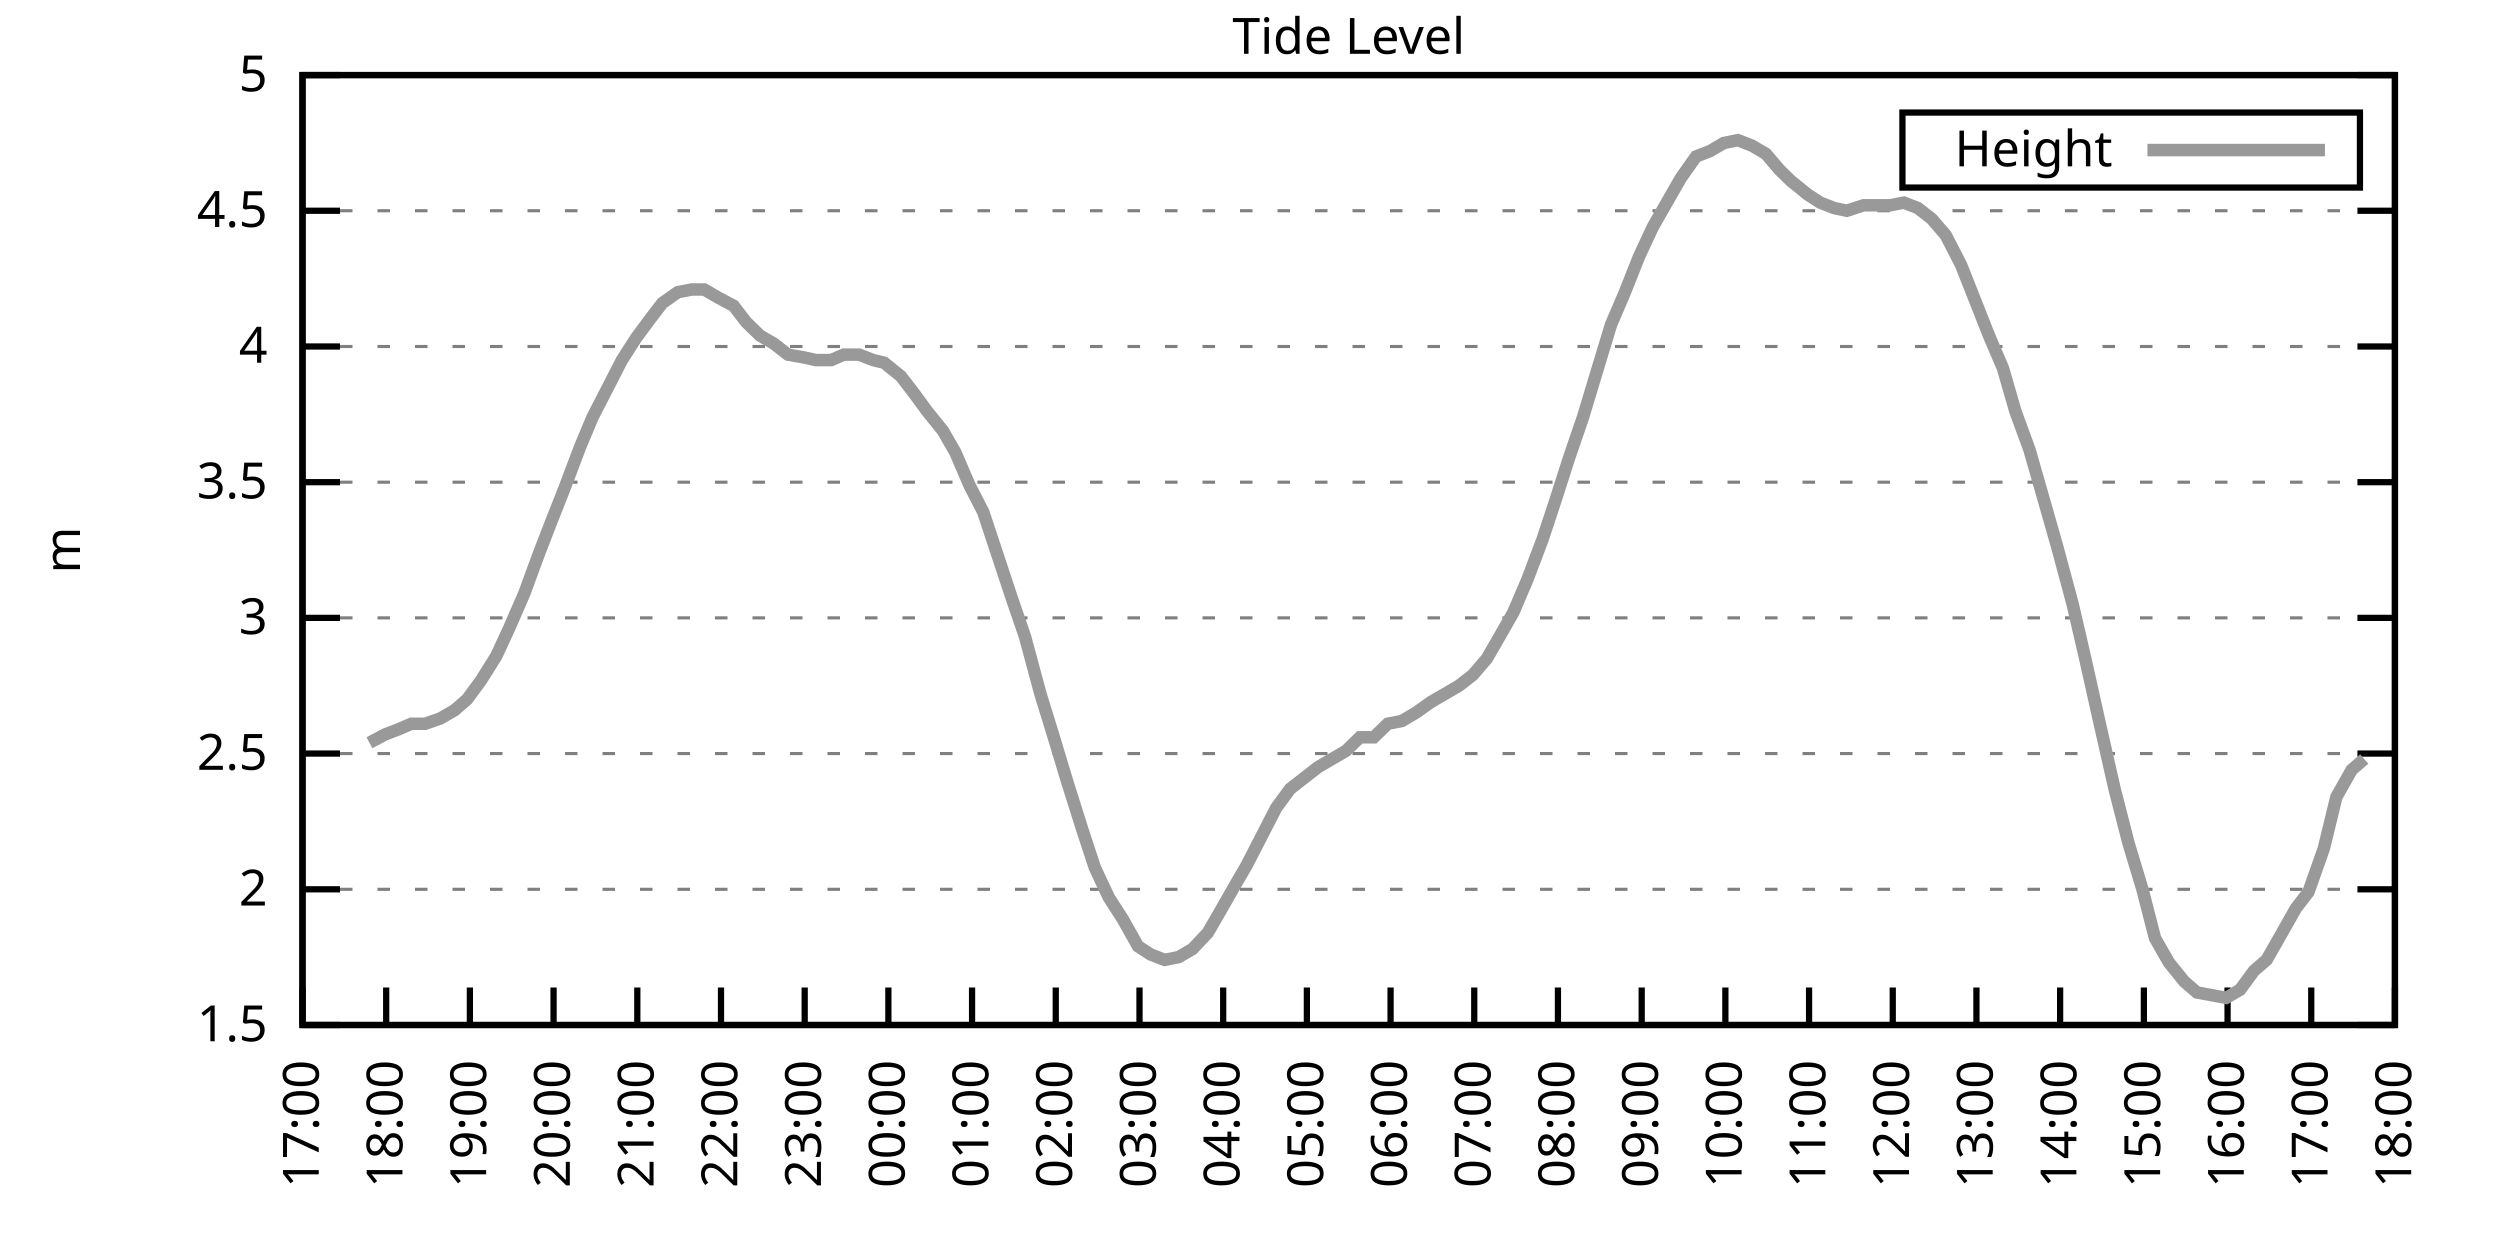
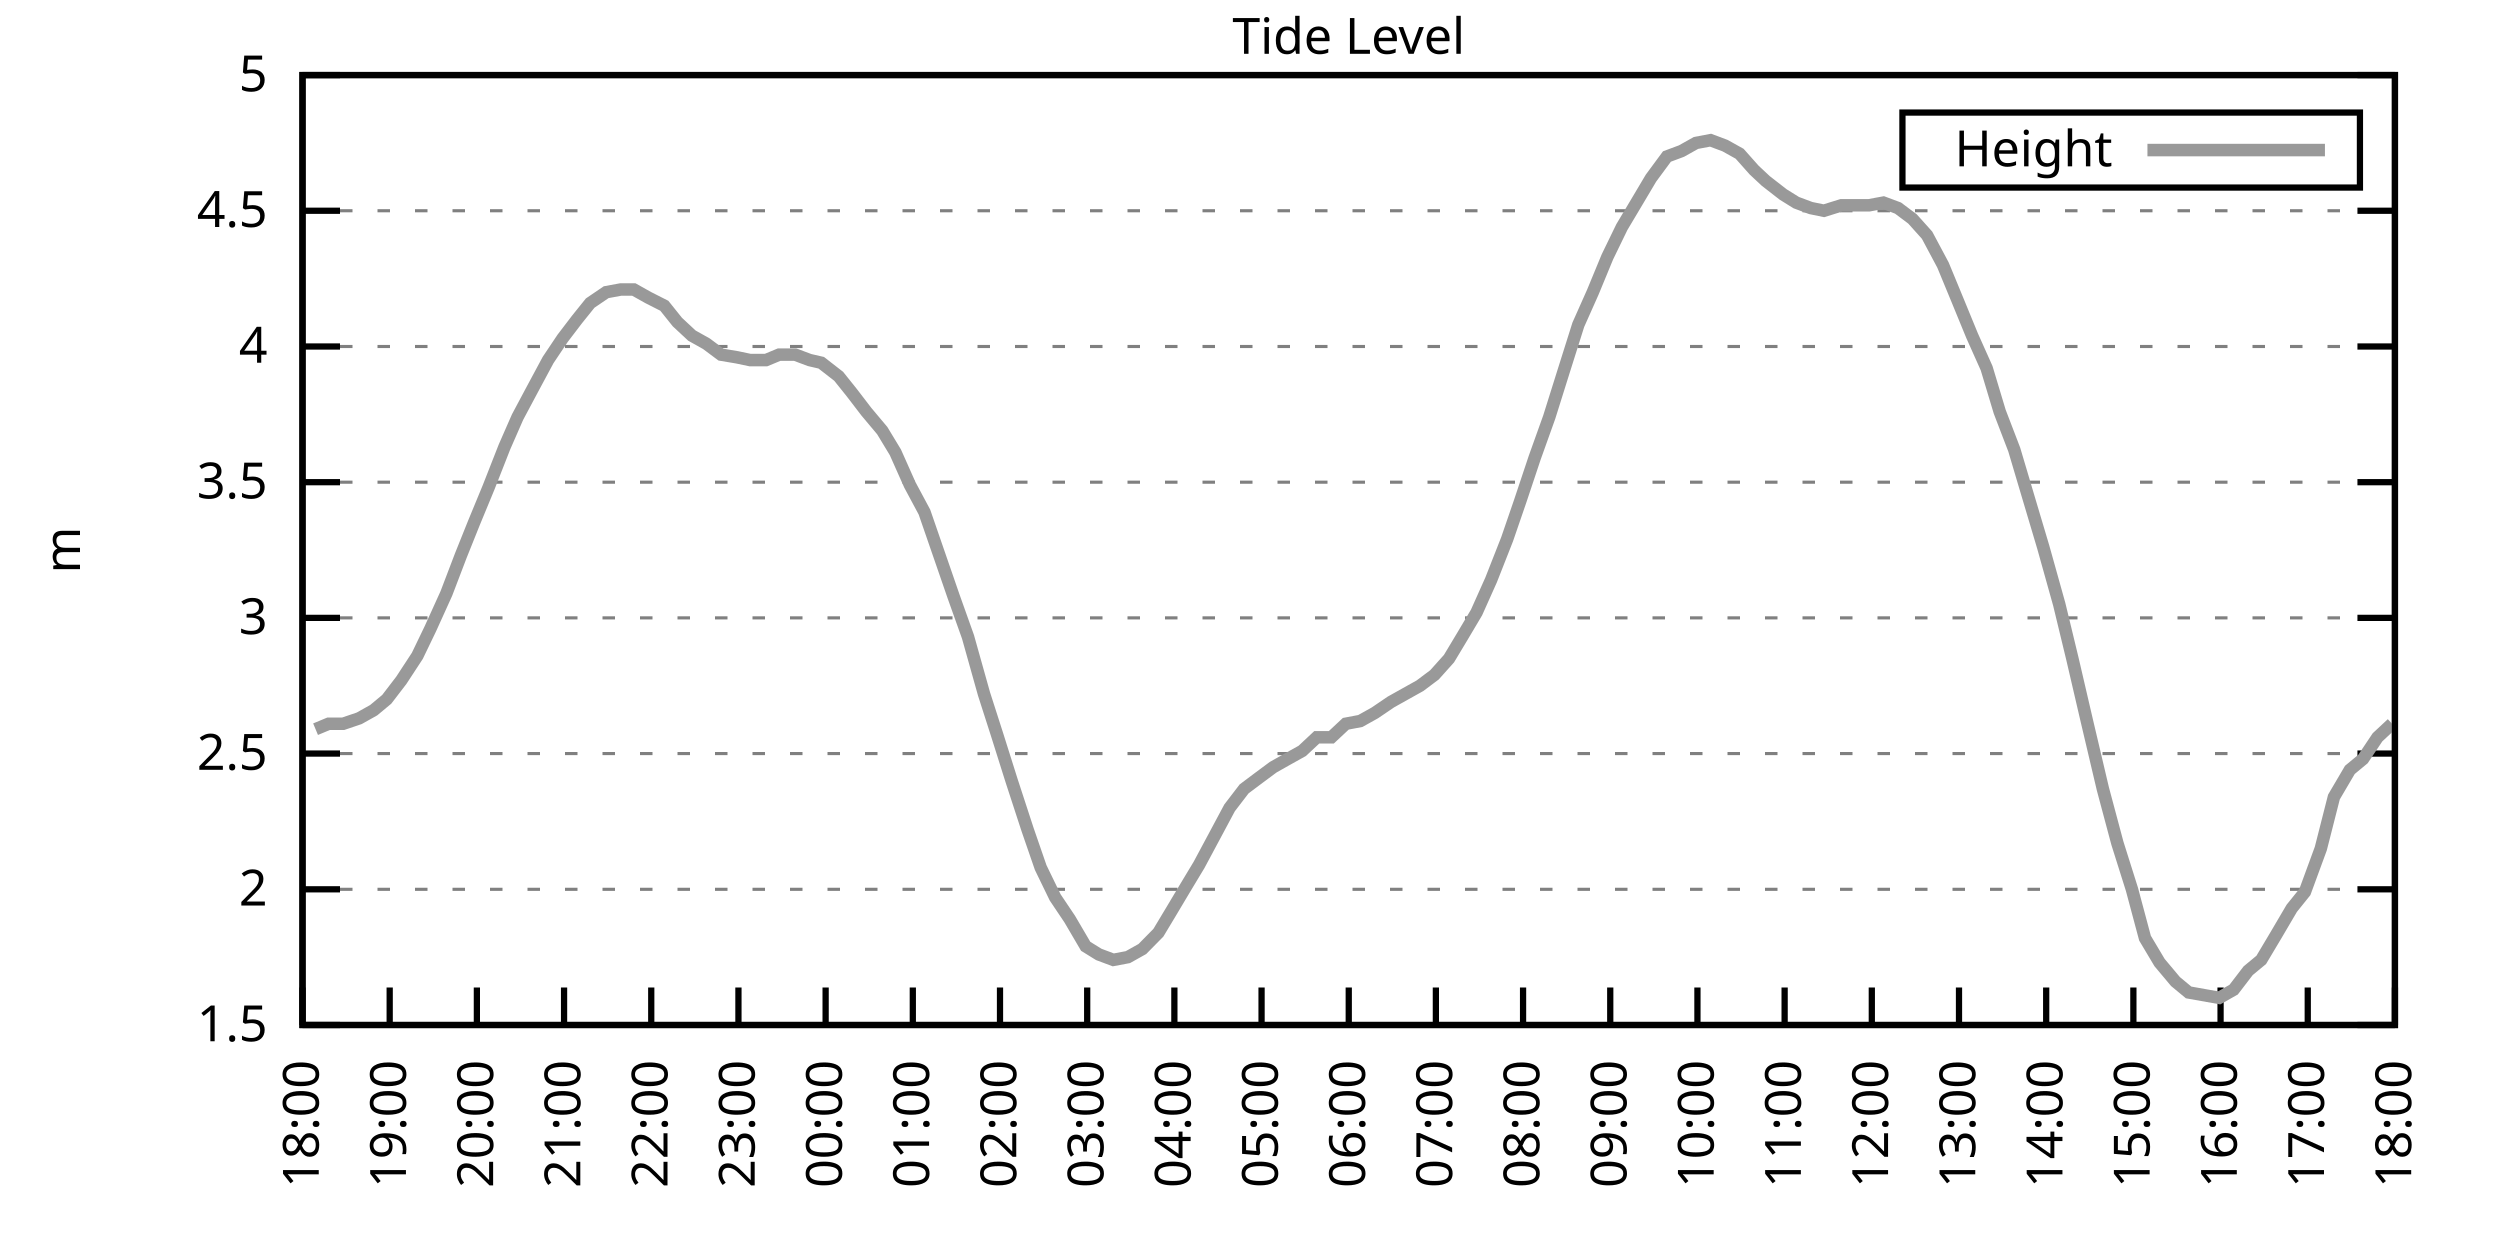
<svg xmlns="http://www.w3.org/2000/svg" xmlns:xlink="http://www.w3.org/1999/xlink" width="400" height="200" viewBox="0 0 400 200">
  <g id="gnuplot_canvas">
    <rect x="0" y="0" width="400" height="200" fill="none" />
    <defs>
      <circle id="gpDot" r="0.5" stroke-width="0.5" stroke="currentColor" />
      <path id="gpPt0" stroke-width="0.333" stroke="currentColor" d="M-1,0 h2 M0,-1 v2" />
      <path id="gpPt1" stroke-width="0.333" stroke="currentColor" d="M-1,-1 L1,1 M1,-1 L-1,1" />
      <path id="gpPt2" stroke-width="0.333" stroke="currentColor" d="M-1,0 L1,0 M0,-1 L0,1 M-1,-1 L1,1 M-1,1 L1,-1" />
      <rect id="gpPt3" stroke-width="0.333" stroke="currentColor" x="-1" y="-1" width="2" height="2" />
      <rect id="gpPt4" stroke-width="0.333" stroke="currentColor" fill="currentColor" x="-1" y="-1" width="2" height="2" />
      <circle id="gpPt5" stroke-width="0.333" stroke="currentColor" cx="0" cy="0" r="1" />
      <use xlink:href="#gpPt5" id="gpPt6" fill="currentColor" stroke="none" />
      <path id="gpPt7" stroke-width="0.333" stroke="currentColor" d="M0,-1.33 L-1.33,0.67 L1.33,0.67 z" />
      <use xlink:href="#gpPt7" id="gpPt8" fill="currentColor" stroke="none" />
      <use xlink:href="#gpPt7" id="gpPt9" stroke="currentColor" transform="rotate(180)" />
      <use xlink:href="#gpPt9" id="gpPt10" fill="currentColor" stroke="none" />
      <use xlink:href="#gpPt3" id="gpPt11" stroke="currentColor" transform="rotate(45)" />
      <use xlink:href="#gpPt11" id="gpPt12" fill="currentColor" stroke="none" />
      <path id="gpPt13" stroke-width="0.333" stroke="currentColor" d="M0,1.330 L1.265,0.411 L0.782,-1.067 L-0.782,-1.076 L-1.265,0.411 z" />
      <use xlink:href="#gpPt13" id="gpPt14" fill="currentColor" stroke="none" />
      <filter id="textbox" filterUnits="objectBoundingBox" x="0" y="0" height="1" width="1">
        <feFlood flood-color="white" flood-opacity="1" result="bgnd" />
        <feComposite in="SourceGraphic" in2="bgnd" operator="atop" />
      </filter>
      <filter id="greybox" filterUnits="objectBoundingBox" x="0" y="0" height="1" width="1">
        <feFlood flood-color="lightgrey" flood-opacity="1" result="grey" />
        <feComposite in="SourceGraphic" in2="grey" operator="atop" />
      </filter>
    </defs>
    <g fill="none" color="white" stroke="currentColor" stroke-width="1.00" stroke-linecap="butt" stroke-linejoin="miter">
</g>
    <g fill="none" color="black" stroke="currentColor" stroke-width="1.00" stroke-linecap="butt" stroke-linejoin="miter">
      <g stroke="none" shape-rendering="crispEdges">
        <polygon fill="rgb(255, 255, 255)" points="48.40,164.00 383.18,164.00 383.18,12.02 48.40,12.02 " />
      </g>
    </g>
    <g fill="none" color="black" stroke="currentColor" stroke-width="1.00" stroke-linecap="butt" stroke-linejoin="miter">
</g>
    <g fill="none" color="black" stroke="black" stroke-width="0.50" stroke-linecap="butt" stroke-linejoin="miter">
</g>
    <g fill="none" color="gray" stroke="currentColor" stroke-width="0.50" stroke-linecap="butt" stroke-linejoin="miter">
      <path stroke="gray" stroke-dasharray="2,4" class="gridline" d="M48.40,164.00 L383.19,164.00  " />
    </g>
    <g fill="none" color="gray" stroke="gray" stroke-width="1.00" stroke-linecap="butt" stroke-linejoin="miter">
</g>
    <g fill="none" color="black" stroke="currentColor" stroke-width="1.00" stroke-linecap="butt" stroke-linejoin="miter">
      <path stroke="black" d="M48.40,164.00 L54.40,164.00 M383.19,164.00 L377.19,164.00  " />
      <g transform="translate(42.80,166.60)" stroke="none" fill="black" font-family="Sans" font-size="8.00" text-anchor="end">
        <text>
          <tspan font-family="Sans"> 1.5</tspan>
        </text>
      </g>
    </g>
    <g fill="none" color="black" stroke="currentColor" stroke-width="1.00" stroke-linecap="butt" stroke-linejoin="miter">
</g>
    <g fill="none" color="black" stroke="black" stroke-width="0.50" stroke-linecap="butt" stroke-linejoin="miter">
</g>
    <g fill="none" color="gray" stroke="currentColor" stroke-width="0.50" stroke-linecap="butt" stroke-linejoin="miter">
      <path stroke="gray" stroke-dasharray="2,4" class="gridline" d="M48.40,142.29 L383.19,142.29  " />
    </g>
    <g fill="none" color="gray" stroke="gray" stroke-width="1.00" stroke-linecap="butt" stroke-linejoin="miter">
</g>
    <g fill="none" color="black" stroke="currentColor" stroke-width="1.00" stroke-linecap="butt" stroke-linejoin="miter">
      <path stroke="black" d="M48.40,142.29 L54.40,142.29 M383.19,142.29 L377.19,142.29  " />
      <g transform="translate(42.80,144.89)" stroke="none" fill="black" font-family="Sans" font-size="8.00" text-anchor="end">
        <text>
          <tspan font-family="Sans"> 2</tspan>
        </text>
      </g>
    </g>
    <g fill="none" color="black" stroke="currentColor" stroke-width="1.00" stroke-linecap="butt" stroke-linejoin="miter">
</g>
    <g fill="none" color="black" stroke="black" stroke-width="0.50" stroke-linecap="butt" stroke-linejoin="miter">
</g>
    <g fill="none" color="gray" stroke="currentColor" stroke-width="0.50" stroke-linecap="butt" stroke-linejoin="miter">
      <path stroke="gray" stroke-dasharray="2,4" class="gridline" d="M48.40,120.57 L383.19,120.57  " />
    </g>
    <g fill="none" color="gray" stroke="gray" stroke-width="1.00" stroke-linecap="butt" stroke-linejoin="miter">
</g>
    <g fill="none" color="black" stroke="currentColor" stroke-width="1.00" stroke-linecap="butt" stroke-linejoin="miter">
      <path stroke="black" d="M48.40,120.57 L54.40,120.57 M383.19,120.57 L377.19,120.57  " />
      <g transform="translate(42.80,123.17)" stroke="none" fill="black" font-family="Sans" font-size="8.00" text-anchor="end">
        <text>
          <tspan font-family="Sans"> 2.5</tspan>
        </text>
      </g>
    </g>
    <g fill="none" color="black" stroke="currentColor" stroke-width="1.00" stroke-linecap="butt" stroke-linejoin="miter">
</g>
    <g fill="none" color="black" stroke="black" stroke-width="0.50" stroke-linecap="butt" stroke-linejoin="miter">
</g>
    <g fill="none" color="gray" stroke="currentColor" stroke-width="0.50" stroke-linecap="butt" stroke-linejoin="miter">
      <path stroke="gray" stroke-dasharray="2,4" class="gridline" d="M48.40,98.86 L383.19,98.86  " />
    </g>
    <g fill="none" color="gray" stroke="gray" stroke-width="1.00" stroke-linecap="butt" stroke-linejoin="miter">
</g>
    <g fill="none" color="black" stroke="currentColor" stroke-width="1.00" stroke-linecap="butt" stroke-linejoin="miter">
      <path stroke="black" d="M48.40,98.86 L54.40,98.86 M383.19,98.86 L377.19,98.86  " />
      <g transform="translate(42.80,101.46)" stroke="none" fill="black" font-family="Sans" font-size="8.00" text-anchor="end">
        <text>
          <tspan font-family="Sans"> 3</tspan>
        </text>
      </g>
    </g>
    <g fill="none" color="black" stroke="currentColor" stroke-width="1.00" stroke-linecap="butt" stroke-linejoin="miter">
</g>
    <g fill="none" color="black" stroke="black" stroke-width="0.50" stroke-linecap="butt" stroke-linejoin="miter">
</g>
    <g fill="none" color="gray" stroke="currentColor" stroke-width="0.50" stroke-linecap="butt" stroke-linejoin="miter">
      <path stroke="gray" stroke-dasharray="2,4" class="gridline" d="M48.40,77.15 L383.19,77.15  " />
    </g>
    <g fill="none" color="gray" stroke="gray" stroke-width="1.00" stroke-linecap="butt" stroke-linejoin="miter">
</g>
    <g fill="none" color="black" stroke="currentColor" stroke-width="1.00" stroke-linecap="butt" stroke-linejoin="miter">
      <path stroke="black" d="M48.40,77.15 L54.40,77.15 M383.19,77.15 L377.19,77.15  " />
      <g transform="translate(42.80,79.75)" stroke="none" fill="black" font-family="Sans" font-size="8.00" text-anchor="end">
        <text>
          <tspan font-family="Sans"> 3.5</tspan>
        </text>
      </g>
    </g>
    <g fill="none" color="black" stroke="currentColor" stroke-width="1.00" stroke-linecap="butt" stroke-linejoin="miter">
</g>
    <g fill="none" color="black" stroke="black" stroke-width="0.50" stroke-linecap="butt" stroke-linejoin="miter">
</g>
    <g fill="none" color="gray" stroke="currentColor" stroke-width="0.50" stroke-linecap="butt" stroke-linejoin="miter">
      <path stroke="gray" stroke-dasharray="2,4" class="gridline" d="M48.40,55.44 L383.19,55.44  " />
    </g>
    <g fill="none" color="gray" stroke="gray" stroke-width="1.00" stroke-linecap="butt" stroke-linejoin="miter">
</g>
    <g fill="none" color="black" stroke="currentColor" stroke-width="1.00" stroke-linecap="butt" stroke-linejoin="miter">
      <path stroke="black" d="M48.40,55.44 L54.40,55.44 M383.19,55.44 L377.19,55.44  " />
      <g transform="translate(42.80,58.04)" stroke="none" fill="black" font-family="Sans" font-size="8.00" text-anchor="end">
        <text>
          <tspan font-family="Sans"> 4</tspan>
        </text>
      </g>
    </g>
    <g fill="none" color="black" stroke="currentColor" stroke-width="1.00" stroke-linecap="butt" stroke-linejoin="miter">
</g>
    <g fill="none" color="black" stroke="black" stroke-width="0.50" stroke-linecap="butt" stroke-linejoin="miter">
</g>
    <g fill="none" color="gray" stroke="currentColor" stroke-width="0.50" stroke-linecap="butt" stroke-linejoin="miter">
      <path stroke="gray" stroke-dasharray="2,4" class="gridline" d="M48.40,33.72 L383.19,33.72  " />
    </g>
    <g fill="none" color="gray" stroke="gray" stroke-width="1.00" stroke-linecap="butt" stroke-linejoin="miter">
</g>
    <g fill="none" color="black" stroke="currentColor" stroke-width="1.00" stroke-linecap="butt" stroke-linejoin="miter">
      <path stroke="black" d="M48.40,33.72 L54.40,33.72 M383.19,33.72 L377.19,33.72  " />
      <g transform="translate(42.80,36.32)" stroke="none" fill="black" font-family="Sans" font-size="8.00" text-anchor="end">
        <text>
          <tspan font-family="Sans"> 4.5</tspan>
        </text>
      </g>
    </g>
    <g fill="none" color="black" stroke="currentColor" stroke-width="1.00" stroke-linecap="butt" stroke-linejoin="miter">
</g>
    <g fill="none" color="black" stroke="black" stroke-width="0.50" stroke-linecap="butt" stroke-linejoin="miter">
</g>
    <g fill="none" color="gray" stroke="currentColor" stroke-width="0.50" stroke-linecap="butt" stroke-linejoin="miter">
      <path stroke="gray" stroke-dasharray="2,4" class="gridline" d="M48.40,12.01 L383.19,12.01  " />
    </g>
    <g fill="none" color="gray" stroke="gray" stroke-width="1.00" stroke-linecap="butt" stroke-linejoin="miter">
</g>
    <g fill="none" color="black" stroke="currentColor" stroke-width="1.00" stroke-linecap="butt" stroke-linejoin="miter">
      <path stroke="black" d="M48.40,12.01 L54.40,12.01 M383.19,12.01 L377.19,12.01  " />
      <g transform="translate(42.80,14.61)" stroke="none" fill="black" font-family="Sans" font-size="8.00" text-anchor="end">
        <text>
          <tspan font-family="Sans"> 5</tspan>
        </text>
      </g>
    </g>
    <g fill="none" color="black" stroke="currentColor" stroke-width="1.00" stroke-linecap="butt" stroke-linejoin="miter">
      <path stroke="black" d="M48.40,164.00 L48.40,158.00  " />
      <g transform="translate(51.00,169.60) rotate(270.00)" stroke="none" fill="black" font-family="Sans" font-size="8.00" text-anchor="end">
        <text>
-           <tspan font-family="Sans">17:00</tspan>
-         </text>
-       </g>
-     </g>
-     <g fill="none" color="black" stroke="currentColor" stroke-width="1.00" stroke-linecap="butt" stroke-linejoin="miter">
-       <path stroke="black" d="M61.79,164.00 L61.79,158.00  " />
-       <g transform="translate(64.39,169.60) rotate(270.00)" stroke="none" fill="black" font-family="Sans" font-size="8.00" text-anchor="end">
-         <text>
          <tspan font-family="Sans">18:00</tspan>
        </text>
      </g>
    </g>
    <g fill="none" color="black" stroke="currentColor" stroke-width="1.00" stroke-linecap="butt" stroke-linejoin="miter">
-       <path stroke="black" d="M75.18,164.00 L75.18,158.00  " />
-       <g transform="translate(77.78,169.60) rotate(270.00)" stroke="none" fill="black" font-family="Sans" font-size="8.00" text-anchor="end">
+       <path stroke="black" d="M62.35,164.00 L62.35,158.00  " />
+       <g transform="translate(64.95,169.60) rotate(270.00)" stroke="none" fill="black" font-family="Sans" font-size="8.00" text-anchor="end">
        <text>
          <tspan font-family="Sans">19:00</tspan>
        </text>
      </g>
    </g>
    <g fill="none" color="black" stroke="currentColor" stroke-width="1.00" stroke-linecap="butt" stroke-linejoin="miter">
-       <path stroke="black" d="M88.57,164.00 L88.57,158.00  " />
-       <g transform="translate(91.17,169.60) rotate(270.00)" stroke="none" fill="black" font-family="Sans" font-size="8.00" text-anchor="end">
+       <path stroke="black" d="M76.30,164.00 L76.30,158.00  " />
+       <g transform="translate(78.90,169.60) rotate(270.00)" stroke="none" fill="black" font-family="Sans" font-size="8.00" text-anchor="end">
        <text>
          <tspan font-family="Sans">20:00</tspan>
        </text>
      </g>
    </g>
    <g fill="none" color="black" stroke="currentColor" stroke-width="1.00" stroke-linecap="butt" stroke-linejoin="miter">
-       <path stroke="black" d="M101.97,164.00 L101.97,158.00  " />
-       <g transform="translate(104.57,169.60) rotate(270.00)" stroke="none" fill="black" font-family="Sans" font-size="8.00" text-anchor="end">
+       <path stroke="black" d="M90.25,164.00 L90.25,158.00  " />
+       <g transform="translate(92.85,169.60) rotate(270.00)" stroke="none" fill="black" font-family="Sans" font-size="8.00" text-anchor="end">
        <text>
          <tspan font-family="Sans">21:00</tspan>
        </text>
      </g>
    </g>
    <g fill="none" color="black" stroke="currentColor" stroke-width="1.00" stroke-linecap="butt" stroke-linejoin="miter">
-       <path stroke="black" d="M115.36,164.00 L115.36,158.00  " />
-       <g transform="translate(117.96,169.60) rotate(270.00)" stroke="none" fill="black" font-family="Sans" font-size="8.00" text-anchor="end">
+       <path stroke="black" d="M104.20,164.00 L104.20,158.00  " />
+       <g transform="translate(106.80,169.60) rotate(270.00)" stroke="none" fill="black" font-family="Sans" font-size="8.00" text-anchor="end">
        <text>
          <tspan font-family="Sans">22:00</tspan>
        </text>
      </g>
    </g>
    <g fill="none" color="black" stroke="currentColor" stroke-width="1.00" stroke-linecap="butt" stroke-linejoin="miter">
-       <path stroke="black" d="M128.75,164.00 L128.75,158.00  " />
-       <g transform="translate(131.35,169.60) rotate(270.00)" stroke="none" fill="black" font-family="Sans" font-size="8.00" text-anchor="end">
+       <path stroke="black" d="M118.15,164.00 L118.15,158.00  " />
+       <g transform="translate(120.75,169.60) rotate(270.00)" stroke="none" fill="black" font-family="Sans" font-size="8.00" text-anchor="end">
        <text>
          <tspan font-family="Sans">23:00</tspan>
        </text>
      </g>
    </g>
    <g fill="none" color="black" stroke="currentColor" stroke-width="1.00" stroke-linecap="butt" stroke-linejoin="miter">
-       <path stroke="black" d="M142.14,164.00 L142.14,158.00  " />
-       <g transform="translate(144.74,169.60) rotate(270.00)" stroke="none" fill="black" font-family="Sans" font-size="8.00" text-anchor="end">
+       <path stroke="black" d="M132.10,164.00 L132.10,158.00  " />
+       <g transform="translate(134.70,169.60) rotate(270.00)" stroke="none" fill="black" font-family="Sans" font-size="8.00" text-anchor="end">
        <text>
          <tspan font-family="Sans">00:00</tspan>
        </text>
      </g>
    </g>
    <g fill="none" color="black" stroke="currentColor" stroke-width="1.00" stroke-linecap="butt" stroke-linejoin="miter">
-       <path stroke="black" d="M155.53,164.00 L155.53,158.00  " />
-       <g transform="translate(158.13,169.60) rotate(270.00)" stroke="none" fill="black" font-family="Sans" font-size="8.00" text-anchor="end">
+       <path stroke="black" d="M146.05,164.00 L146.05,158.00  " />
+       <g transform="translate(148.65,169.60) rotate(270.00)" stroke="none" fill="black" font-family="Sans" font-size="8.00" text-anchor="end">
        <text>
          <tspan font-family="Sans">01:00</tspan>
        </text>
      </g>
    </g>
    <g fill="none" color="black" stroke="currentColor" stroke-width="1.00" stroke-linecap="butt" stroke-linejoin="miter">
-       <path stroke="black" d="M168.92,164.00 L168.92,158.00  " />
-       <g transform="translate(171.52,169.60) rotate(270.00)" stroke="none" fill="black" font-family="Sans" font-size="8.00" text-anchor="end">
+       <path stroke="black" d="M160.00,164.00 L160.00,158.00  " />
+       <g transform="translate(162.60,169.60) rotate(270.00)" stroke="none" fill="black" font-family="Sans" font-size="8.00" text-anchor="end">
        <text>
          <tspan font-family="Sans">02:00</tspan>
        </text>
      </g>
    </g>
    <g fill="none" color="black" stroke="currentColor" stroke-width="1.00" stroke-linecap="butt" stroke-linejoin="miter">
-       <path stroke="black" d="M182.32,164.00 L182.32,158.00  " />
-       <g transform="translate(184.92,169.60) rotate(270.00)" stroke="none" fill="black" font-family="Sans" font-size="8.00" text-anchor="end">
+       <path stroke="black" d="M173.95,164.00 L173.95,158.00  " />
+       <g transform="translate(176.55,169.60) rotate(270.00)" stroke="none" fill="black" font-family="Sans" font-size="8.00" text-anchor="end">
        <text>
          <tspan font-family="Sans">03:00</tspan>
        </text>
      </g>
    </g>
    <g fill="none" color="black" stroke="currentColor" stroke-width="1.00" stroke-linecap="butt" stroke-linejoin="miter">
-       <path stroke="black" d="M195.71,164.00 L195.71,158.00  " />
-       <g transform="translate(198.31,169.60) rotate(270.00)" stroke="none" fill="black" font-family="Sans" font-size="8.00" text-anchor="end">
+       <path stroke="black" d="M187.90,164.00 L187.90,158.00  " />
+       <g transform="translate(190.50,169.60) rotate(270.00)" stroke="none" fill="black" font-family="Sans" font-size="8.00" text-anchor="end">
        <text>
          <tspan font-family="Sans">04:00</tspan>
        </text>
      </g>
    </g>
    <g fill="none" color="black" stroke="currentColor" stroke-width="1.00" stroke-linecap="butt" stroke-linejoin="miter">
-       <path stroke="black" d="M209.10,164.00 L209.10,158.00  " />
-       <g transform="translate(211.70,169.60) rotate(270.00)" stroke="none" fill="black" font-family="Sans" font-size="8.00" text-anchor="end">
+       <path stroke="black" d="M201.85,164.00 L201.85,158.00  " />
+       <g transform="translate(204.45,169.60) rotate(270.00)" stroke="none" fill="black" font-family="Sans" font-size="8.00" text-anchor="end">
        <text>
          <tspan font-family="Sans">05:00</tspan>
        </text>
      </g>
    </g>
    <g fill="none" color="black" stroke="currentColor" stroke-width="1.00" stroke-linecap="butt" stroke-linejoin="miter">
-       <path stroke="black" d="M222.49,164.00 L222.49,158.00  " />
-       <g transform="translate(225.09,169.60) rotate(270.00)" stroke="none" fill="black" font-family="Sans" font-size="8.00" text-anchor="end">
+       <path stroke="black" d="M215.80,164.00 L215.80,158.00  " />
+       <g transform="translate(218.40,169.60) rotate(270.00)" stroke="none" fill="black" font-family="Sans" font-size="8.00" text-anchor="end">
        <text>
          <tspan font-family="Sans">06:00</tspan>
        </text>
      </g>
    </g>
    <g fill="none" color="black" stroke="currentColor" stroke-width="1.00" stroke-linecap="butt" stroke-linejoin="miter">
-       <path stroke="black" d="M235.88,164.00 L235.88,158.00  " />
-       <g transform="translate(238.48,169.60) rotate(270.00)" stroke="none" fill="black" font-family="Sans" font-size="8.00" text-anchor="end">
+       <path stroke="black" d="M229.74,164.00 L229.74,158.00  " />
+       <g transform="translate(232.34,169.60) rotate(270.00)" stroke="none" fill="black" font-family="Sans" font-size="8.00" text-anchor="end">
        <text>
          <tspan font-family="Sans">07:00</tspan>
        </text>
      </g>
    </g>
    <g fill="none" color="black" stroke="currentColor" stroke-width="1.00" stroke-linecap="butt" stroke-linejoin="miter">
-       <path stroke="black" d="M249.27,164.00 L249.27,158.00  " />
-       <g transform="translate(251.87,169.60) rotate(270.00)" stroke="none" fill="black" font-family="Sans" font-size="8.00" text-anchor="end">
+       <path stroke="black" d="M243.69,164.00 L243.69,158.00  " />
+       <g transform="translate(246.29,169.60) rotate(270.00)" stroke="none" fill="black" font-family="Sans" font-size="8.00" text-anchor="end">
        <text>
          <tspan font-family="Sans">08:00</tspan>
        </text>
      </g>
    </g>
    <g fill="none" color="black" stroke="currentColor" stroke-width="1.00" stroke-linecap="butt" stroke-linejoin="miter">
-       <path stroke="black" d="M262.67,164.00 L262.67,158.00  " />
-       <g transform="translate(265.27,169.60) rotate(270.00)" stroke="none" fill="black" font-family="Sans" font-size="8.00" text-anchor="end">
+       <path stroke="black" d="M257.64,164.00 L257.64,158.00  " />
+       <g transform="translate(260.24,169.60) rotate(270.00)" stroke="none" fill="black" font-family="Sans" font-size="8.00" text-anchor="end">
        <text>
          <tspan font-family="Sans">09:00</tspan>
        </text>
      </g>
    </g>
    <g fill="none" color="black" stroke="currentColor" stroke-width="1.00" stroke-linecap="butt" stroke-linejoin="miter">
-       <path stroke="black" d="M276.06,164.00 L276.06,158.00  " />
-       <g transform="translate(278.66,169.60) rotate(270.00)" stroke="none" fill="black" font-family="Sans" font-size="8.00" text-anchor="end">
+       <path stroke="black" d="M271.59,164.00 L271.59,158.00  " />
+       <g transform="translate(274.19,169.60) rotate(270.00)" stroke="none" fill="black" font-family="Sans" font-size="8.00" text-anchor="end">
        <text>
          <tspan font-family="Sans">10:00</tspan>
        </text>
      </g>
    </g>
    <g fill="none" color="black" stroke="currentColor" stroke-width="1.00" stroke-linecap="butt" stroke-linejoin="miter">
-       <path stroke="black" d="M289.45,164.00 L289.45,158.00  " />
-       <g transform="translate(292.05,169.60) rotate(270.00)" stroke="none" fill="black" font-family="Sans" font-size="8.00" text-anchor="end">
+       <path stroke="black" d="M285.54,164.00 L285.54,158.00  " />
+       <g transform="translate(288.14,169.60) rotate(270.00)" stroke="none" fill="black" font-family="Sans" font-size="8.00" text-anchor="end">
        <text>
          <tspan font-family="Sans">11:00</tspan>
        </text>
      </g>
    </g>
    <g fill="none" color="black" stroke="currentColor" stroke-width="1.00" stroke-linecap="butt" stroke-linejoin="miter">
-       <path stroke="black" d="M302.84,164.00 L302.84,158.00  " />
-       <g transform="translate(305.44,169.60) rotate(270.00)" stroke="none" fill="black" font-family="Sans" font-size="8.00" text-anchor="end">
+       <path stroke="black" d="M299.49,164.00 L299.49,158.00  " />
+       <g transform="translate(302.09,169.60) rotate(270.00)" stroke="none" fill="black" font-family="Sans" font-size="8.00" text-anchor="end">
        <text>
          <tspan font-family="Sans">12:00</tspan>
        </text>
      </g>
    </g>
    <g fill="none" color="black" stroke="currentColor" stroke-width="1.00" stroke-linecap="butt" stroke-linejoin="miter">
-       <path stroke="black" d="M316.23,164.00 L316.23,158.00  " />
-       <g transform="translate(318.83,169.60) rotate(270.00)" stroke="none" fill="black" font-family="Sans" font-size="8.00" text-anchor="end">
+       <path stroke="black" d="M313.44,164.00 L313.44,158.00  " />
+       <g transform="translate(316.04,169.60) rotate(270.00)" stroke="none" fill="black" font-family="Sans" font-size="8.00" text-anchor="end">
        <text>
          <tspan font-family="Sans">13:00</tspan>
        </text>
      </g>
    </g>
    <g fill="none" color="black" stroke="currentColor" stroke-width="1.00" stroke-linecap="butt" stroke-linejoin="miter">
-       <path stroke="black" d="M329.62,164.00 L329.62,158.00  " />
-       <g transform="translate(332.22,169.60) rotate(270.00)" stroke="none" fill="black" font-family="Sans" font-size="8.00" text-anchor="end">
+       <path stroke="black" d="M327.39,164.00 L327.39,158.00  " />
+       <g transform="translate(329.99,169.60) rotate(270.00)" stroke="none" fill="black" font-family="Sans" font-size="8.00" text-anchor="end">
        <text>
          <tspan font-family="Sans">14:00</tspan>
        </text>
      </g>
    </g>
    <g fill="none" color="black" stroke="currentColor" stroke-width="1.00" stroke-linecap="butt" stroke-linejoin="miter">
-       <path stroke="black" d="M343.02,164.00 L343.02,158.00  " />
-       <g transform="translate(345.62,169.60) rotate(270.00)" stroke="none" fill="black" font-family="Sans" font-size="8.00" text-anchor="end">
+       <path stroke="black" d="M341.34,164.00 L341.34,158.00  " />
+       <g transform="translate(343.94,169.60) rotate(270.00)" stroke="none" fill="black" font-family="Sans" font-size="8.00" text-anchor="end">
        <text>
          <tspan font-family="Sans">15:00</tspan>
        </text>
      </g>
    </g>
    <g fill="none" color="black" stroke="currentColor" stroke-width="1.00" stroke-linecap="butt" stroke-linejoin="miter">
-       <path stroke="black" d="M356.41,164.00 L356.41,158.00  " />
-       <g transform="translate(359.01,169.60) rotate(270.00)" stroke="none" fill="black" font-family="Sans" font-size="8.00" text-anchor="end">
+       <path stroke="black" d="M355.29,164.00 L355.29,158.00  " />
+       <g transform="translate(357.89,169.60) rotate(270.00)" stroke="none" fill="black" font-family="Sans" font-size="8.00" text-anchor="end">
        <text>
          <tspan font-family="Sans">16:00</tspan>
        </text>
      </g>
    </g>
    <g fill="none" color="black" stroke="currentColor" stroke-width="1.00" stroke-linecap="butt" stroke-linejoin="miter">
-       <path stroke="black" d="M369.80,164.00 L369.80,158.00  " />
-       <g transform="translate(372.40,169.60) rotate(270.00)" stroke="none" fill="black" font-family="Sans" font-size="8.00" text-anchor="end">
+       <path stroke="black" d="M369.24,164.00 L369.24,158.00  " />
+       <g transform="translate(371.84,169.60) rotate(270.00)" stroke="none" fill="black" font-family="Sans" font-size="8.00" text-anchor="end">
        <text>
          <tspan font-family="Sans">17:00</tspan>
        </text>
      </g>
    </g>
    <g fill="none" color="black" stroke="currentColor" stroke-width="1.00" stroke-linecap="butt" stroke-linejoin="miter">
      <path stroke="black" d="M383.19,164.00 L383.19,158.00  " />
      <g transform="translate(385.79,169.60) rotate(270.00)" stroke="none" fill="black" font-family="Sans" font-size="8.00" text-anchor="end">
        <text>
          <tspan font-family="Sans">18:00</tspan>
        </text>
      </g>
    </g>
    <g fill="none" color="black" stroke="currentColor" stroke-width="1.00" stroke-linecap="butt" stroke-linejoin="miter">
</g>
    <g fill="none" color="black" stroke="currentColor" stroke-width="1.00" stroke-linecap="butt" stroke-linejoin="miter">
      <path stroke="black" d="M48.40,12.01 L48.40,164.00 L383.19,164.00 L383.19,12.01 L48.40,12.01 Z  " />
    </g>
    <g fill="none" color="black" stroke="currentColor" stroke-width="1.00" stroke-linecap="butt" stroke-linejoin="miter">
</g>
    <g fill="none" color="black" stroke="currentColor" stroke-width="1.00" stroke-linecap="butt" stroke-linejoin="miter">
      <path stroke="black" d="M304.39,30.01 L304.39,18.01 L377.59,18.01 L377.59,30.01 L304.39,30.01 Z  " />
    </g>
    <g id="Tide_level_plot_1">
      <g fill="none" color="white" stroke="black" stroke-width="2.00" stroke-linecap="butt" stroke-linejoin="miter">
</g>
      <g fill="none" color="black" stroke="currentColor" stroke-width="2.00" stroke-linecap="butt" stroke-linejoin="miter">
        <g transform="translate(337.99,26.61)" stroke="none" fill="black" font-family="Sans" font-size="8.00" text-anchor="end">
          <text>
            <tspan font-family="Sans">Height</tspan>
          </text>
        </g>
      </g>
      <g fill="none" color="black" stroke="currentColor" stroke-width="2.00" stroke-linecap="butt" stroke-linejoin="miter">
-         <path stroke="rgb(153, 153, 153)" d="M343.59,24.01 L371.99,24.01 M59.11,118.84 L61.57,117.53 L63.80,116.67 L65.81,115.80 L68.04,115.80 L70.50,114.93   L72.73,113.63 L74.74,111.89 L76.97,108.85 L79.42,104.94 L81.43,100.60 L83.89,94.95 L86.12,88.87 L88.13,83.66   L90.36,78.02 L92.82,71.50 L94.82,66.73 L97.06,62.38 L99.51,57.61 L101.74,54.13 L103.98,51.09 L105.98,48.49   L108.44,46.75 L110.67,46.32 L112.68,46.32 L114.91,47.62 L117.37,48.92 L119.38,51.53 L121.61,53.70 L123.84,55.00   L126.07,56.74 L128.53,57.17 L130.54,57.61 L132.99,57.61 L135.00,56.74 L137.45,56.74 L139.69,57.61 L141.47,58.04   L144.15,60.21 L146.16,62.82 L148.39,65.86 L150.85,68.90 L152.85,72.37 L155.09,77.58 L157.32,81.93 L159.77,89.31   L161.78,95.39 L164.01,101.90 L166.47,111.02 L168.48,117.53 L170.71,124.92 L173.17,132.73 L175.17,138.81 L177.41,143.59   L179.64,147.06 L182.09,151.41 L184.10,152.71 L186.33,153.58 L188.57,153.14 L190.80,151.84 L193.25,149.24 L195.26,145.76   L197.49,141.85 L199.50,138.38 L202.18,133.17 L204.19,129.26 L206.42,126.22 L208.65,124.48 L210.88,122.75 L213.12,121.44   L215.35,120.14 L217.58,117.97 L219.81,117.97 L222.04,115.80 L224.28,115.36 L226.51,114.06 L228.96,112.32 L231.20,111.02   L233.43,109.72 L235.66,107.98 L237.89,105.38 L239.90,101.90 L242.13,97.99 L244.36,92.78 L246.82,86.27 L248.83,80.19   L251.06,73.24 L253.29,66.73 L255.52,59.34 L257.76,51.96 L259.99,46.75 L262.22,41.11 L264.45,36.33 L266.68,32.42   L268.92,28.51 L271.37,25.04 L273.60,24.17 L275.83,22.87 L278.07,22.43 L280.30,23.30 L282.53,24.60 L284.76,27.21   L286.55,28.95 L289.23,31.12 L291.23,32.42 L293.47,33.29 L295.48,33.72 L298.15,32.85 L300.16,32.85 L302.39,32.85   L304.63,32.42 L306.86,33.29 L309.09,35.03 L311.32,37.63 L313.78,42.41 L316.01,48.05 L318.24,53.70 L320.47,58.91   L322.48,65.86 L324.71,71.94 L326.95,79.75 L329.18,87.57 L331.63,96.69 L333.64,105.38 L335.87,115.36 L338.33,126.22   L340.56,134.90 L342.79,142.29 L344.80,150.10 L347.03,154.01 L349.49,157.05 L351.50,158.79 L356.18,159.66 L358.42,158.35   L360.65,155.31 L362.66,153.58 L364.89,149.67 L367.34,145.33 L369.35,142.72 L371.81,135.77 L373.82,127.52 L376.27,123.18   L378.28,121.44  " />
+         <path stroke="rgb(153, 153, 153)" d="M343.59,24.01 L371.99,24.01 M50.49,116.67 L52.58,115.80 L54.91,115.80 L57.47,114.93 L59.79,113.63 L61.88,111.89   L64.21,108.85 L66.77,104.94 L68.86,100.60 L71.42,94.95 L73.74,88.87 L75.83,83.66 L78.16,78.02 L80.72,71.50   L82.81,66.73 L85.13,62.38 L87.69,57.61 L90.02,54.13 L92.34,51.09 L94.43,48.49 L96.99,46.75 L99.32,46.32   L101.41,46.32 L103.73,47.62 L106.29,48.92 L108.38,51.53 L110.71,53.70 L113.03,55.00 L115.36,56.74 L117.92,57.17   L120.01,57.61 L122.57,57.61 L124.66,56.74 L127.22,56.74 L129.54,57.61 L131.40,58.04 L134.19,60.21 L136.28,62.82   L138.61,65.86 L141.16,68.90 L143.26,72.37 L145.58,77.58 L147.91,81.93 L150.46,89.31 L152.56,95.39 L154.88,101.90   L157.44,111.02 L159.53,117.53 L161.86,124.92 L164.41,132.73 L166.51,138.81 L168.83,143.59 L171.16,147.06 L173.71,151.41   L175.81,152.71 L178.13,153.58 L180.46,153.14 L182.78,151.84 L185.34,149.24 L187.43,145.76 L189.76,141.85 L191.85,138.38   L194.64,133.17 L196.73,129.26 L199.06,126.22 L201.38,124.48 L203.71,122.75 L206.03,121.44 L208.36,120.14 L210.68,117.97   L213.01,117.97 L215.33,115.80 L217.65,115.36 L219.98,114.06 L222.54,112.32 L224.86,111.02 L227.19,109.72 L229.51,107.98   L231.84,105.38 L233.93,101.90 L236.25,97.99 L238.58,92.78 L241.14,86.27 L243.23,80.19 L245.55,73.24 L247.88,66.73   L250.20,59.34 L252.53,51.96 L254.85,46.75 L257.18,41.11 L259.50,36.33 L261.83,32.42 L264.15,28.51 L266.71,25.04   L269.04,24.17 L271.36,22.87 L273.69,22.43 L276.01,23.30 L278.34,24.60 L280.66,27.21 L282.52,28.95 L285.31,31.12   L287.40,32.42 L289.73,33.29 L291.82,33.72 L294.61,32.85 L296.70,32.85 L299.03,32.85 L301.35,32.42 L303.68,33.29   L306.00,35.03 L308.33,37.63 L310.88,42.41 L313.21,48.05 L315.53,53.70 L317.86,58.91 L319.95,65.86 L322.28,71.94   L324.60,79.75 L326.93,87.57 L329.48,96.69 L331.58,105.38 L333.90,115.36 L336.46,126.22 L338.78,134.90 L341.11,142.29   L343.20,150.10 L345.53,154.01 L348.08,157.05 L350.18,158.79 L355.06,159.66 L357.38,158.35 L359.71,155.31 L361.80,153.58   L364.13,149.67 L366.68,145.33 L368.78,142.72 L371.33,135.77 L373.43,127.52 L375.98,123.18 L378.08,121.44 L380.40,117.97   L382.73,115.80  " />
      </g>
    </g>
    <g fill="none" color="black" stroke="currentColor" stroke-width="2.00" stroke-linecap="butt" stroke-linejoin="miter">
</g>
    <g fill="none" color="black" stroke="black" stroke-width="1.00" stroke-linecap="butt" stroke-linejoin="miter">
</g>
    <g fill="none" color="black" stroke="currentColor" stroke-width="1.00" stroke-linecap="butt" stroke-linejoin="miter">
      <path stroke="black" d="M48.40,12.01 L48.40,164.00 L383.19,164.00 L383.19,12.01 L48.40,12.01 Z  " />
      <g transform="translate(12.80,88.01) rotate(270.00)" stroke="none" fill="black" font-family="Sans" font-size="8.00" text-anchor="middle">
        <text>
          <tspan font-family="Sans">m</tspan>
        </text>
      </g>
    </g>
    <g fill="none" color="black" stroke="currentColor" stroke-width="1.00" stroke-linecap="butt" stroke-linejoin="miter">
</g>
    <g fill="none" color="black" stroke="currentColor" stroke-width="1.00" stroke-linecap="butt" stroke-linejoin="miter">
      <g transform="translate(215.79,8.61)" stroke="none" fill="black" font-family="Sans" font-size="8.00" text-anchor="middle">
        <text>
          <tspan font-family="Sans">Tide Level</tspan>
        </text>
      </g>
    </g>
    <g fill="none" color="black" stroke="currentColor" stroke-width="1.00" stroke-linecap="butt" stroke-linejoin="miter">
</g>
  </g>
</svg>
